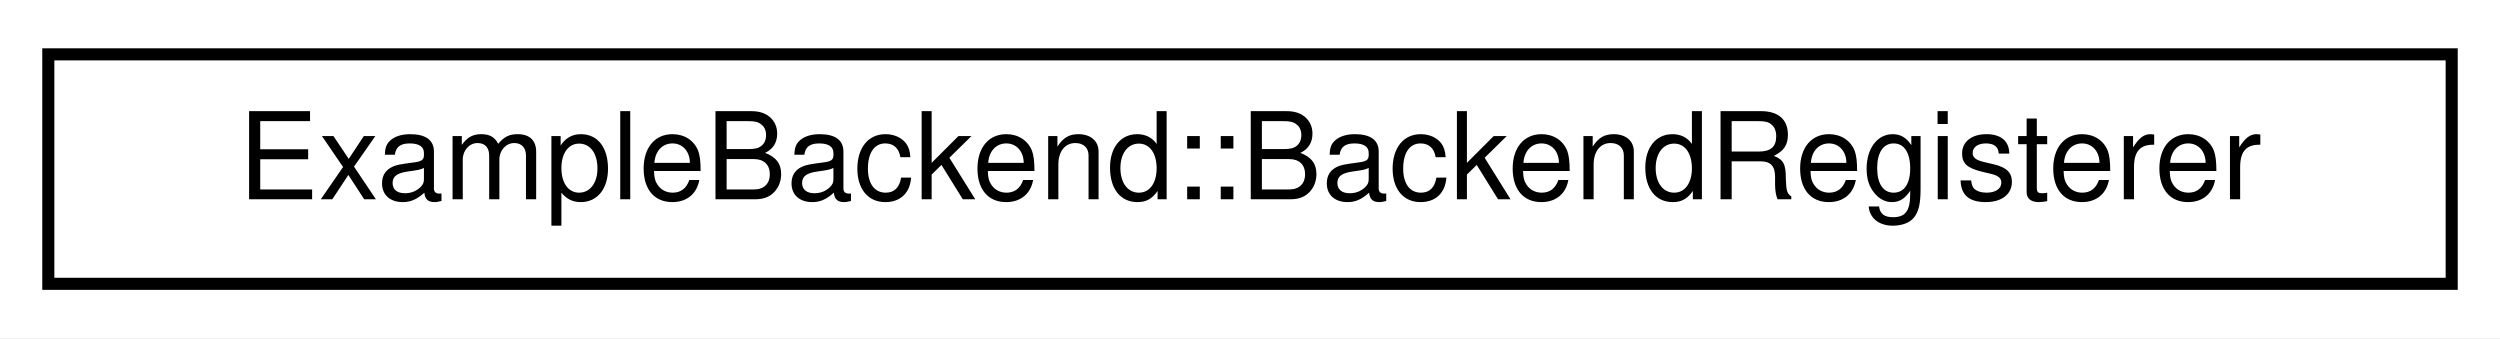
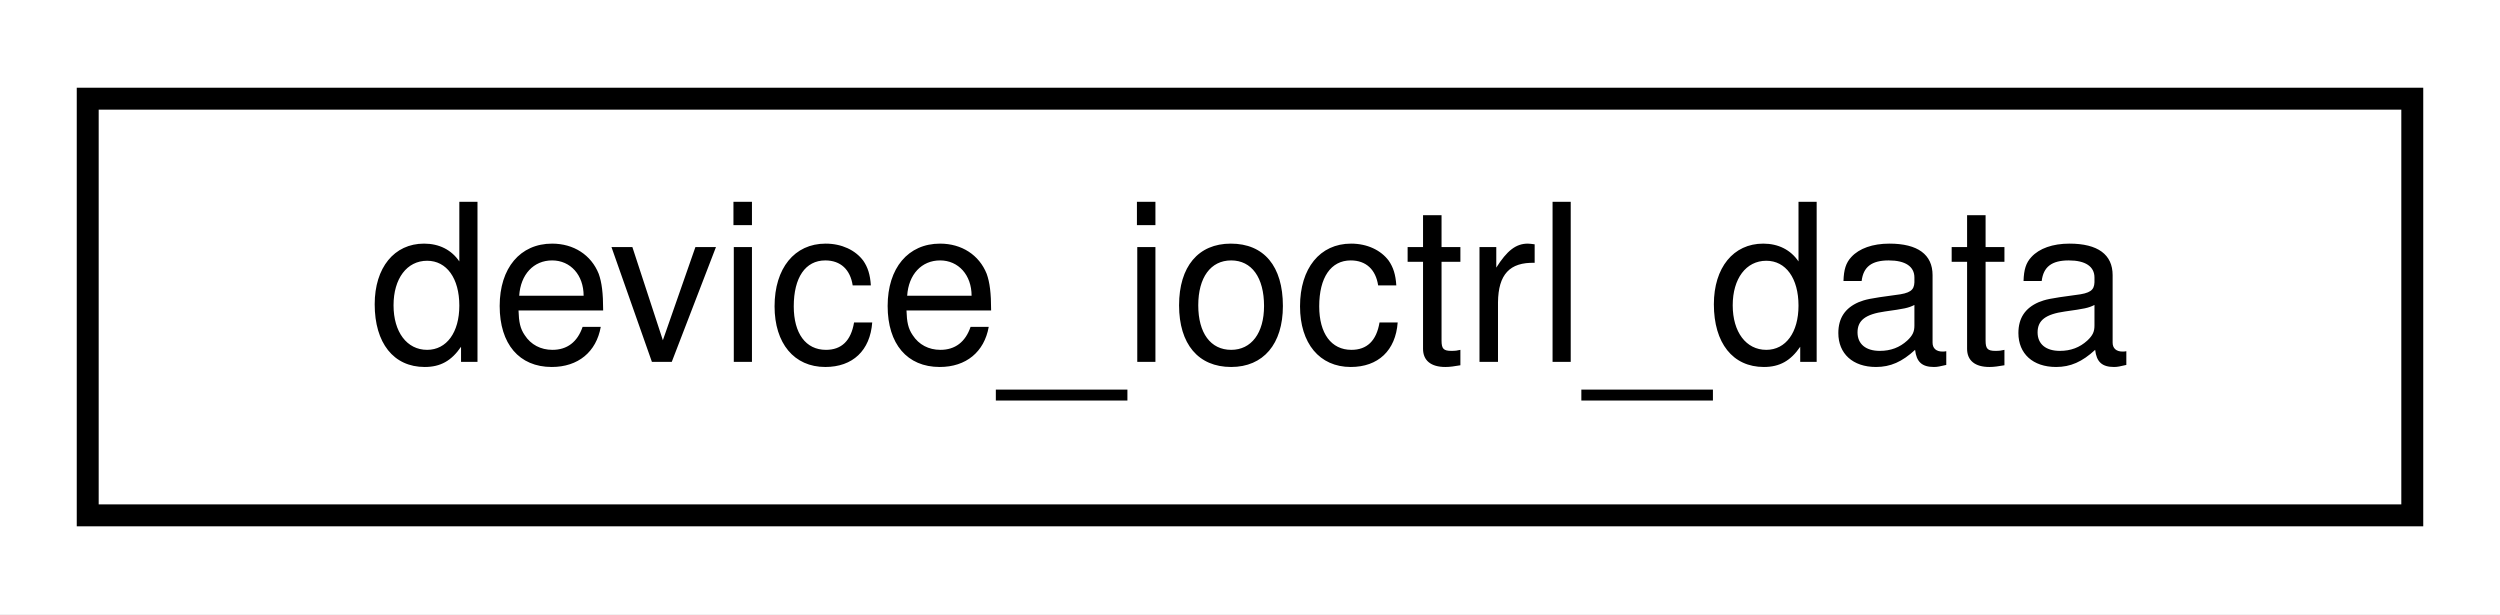
- <svg xmlns="http://www.w3.org/2000/svg" xmlns:xlink="http://www.w3.org/1999/xlink" width="207pt" height="28pt" viewBox="0.00 0.00 207.00 28.00">
+ <svg xmlns="http://www.w3.org/2000/svg" xmlns:xlink="http://www.w3.org/1999/xlink" width="114pt" height="28pt" viewBox="0.00 0.00 114.00 28.00">
  <g id="graph0" class="graph" transform="scale(1 1) rotate(0) translate(4 24)">
-     <polygon fill="#ffffff" stroke="transparent" points="-4,4 -4,-24 203,-24 203,4 -4,4" />
+     <polygon fill="#ffffff" stroke="transparent" points="-4,4 -4,-24 110,-24 110,4 -4,4" />
    <g id="node1" class="node">
      <g id="a_node1">
-         <a xlink:href="class_example_backend_1_1_backend_registerer.html" target="_top" xlink:title="The registerer is announcing the new type to the registerer in its constructor. ">
-           <polygon fill="#ffffff" stroke="#000000" points="0,-.5 0,-19.5 199,-19.5 199,-.5 0,-.5" />
-           <text text-anchor="middle" x="99.5" y="-7.5" font-family="Helvetica,sans-Serif" font-size="10.00" fill="#000000">ExampleBackend::BackendRegisterer</text>
+         <a xlink:href="structdevice__ioctrl__data.html" target="_top" xlink:title="device_ioctrl_data">
+           <polygon fill="#ffffff" stroke="#000000" points="0,-.5 0,-19.5 106,-19.5 106,-.5 0,-.5" />
+           <text text-anchor="middle" x="53" y="-7.5" font-family="Helvetica,sans-Serif" font-size="10.00" fill="#000000">device_ioctrl_data</text>
        </a>
      </g>
    </g>
  </g>
</svg>
